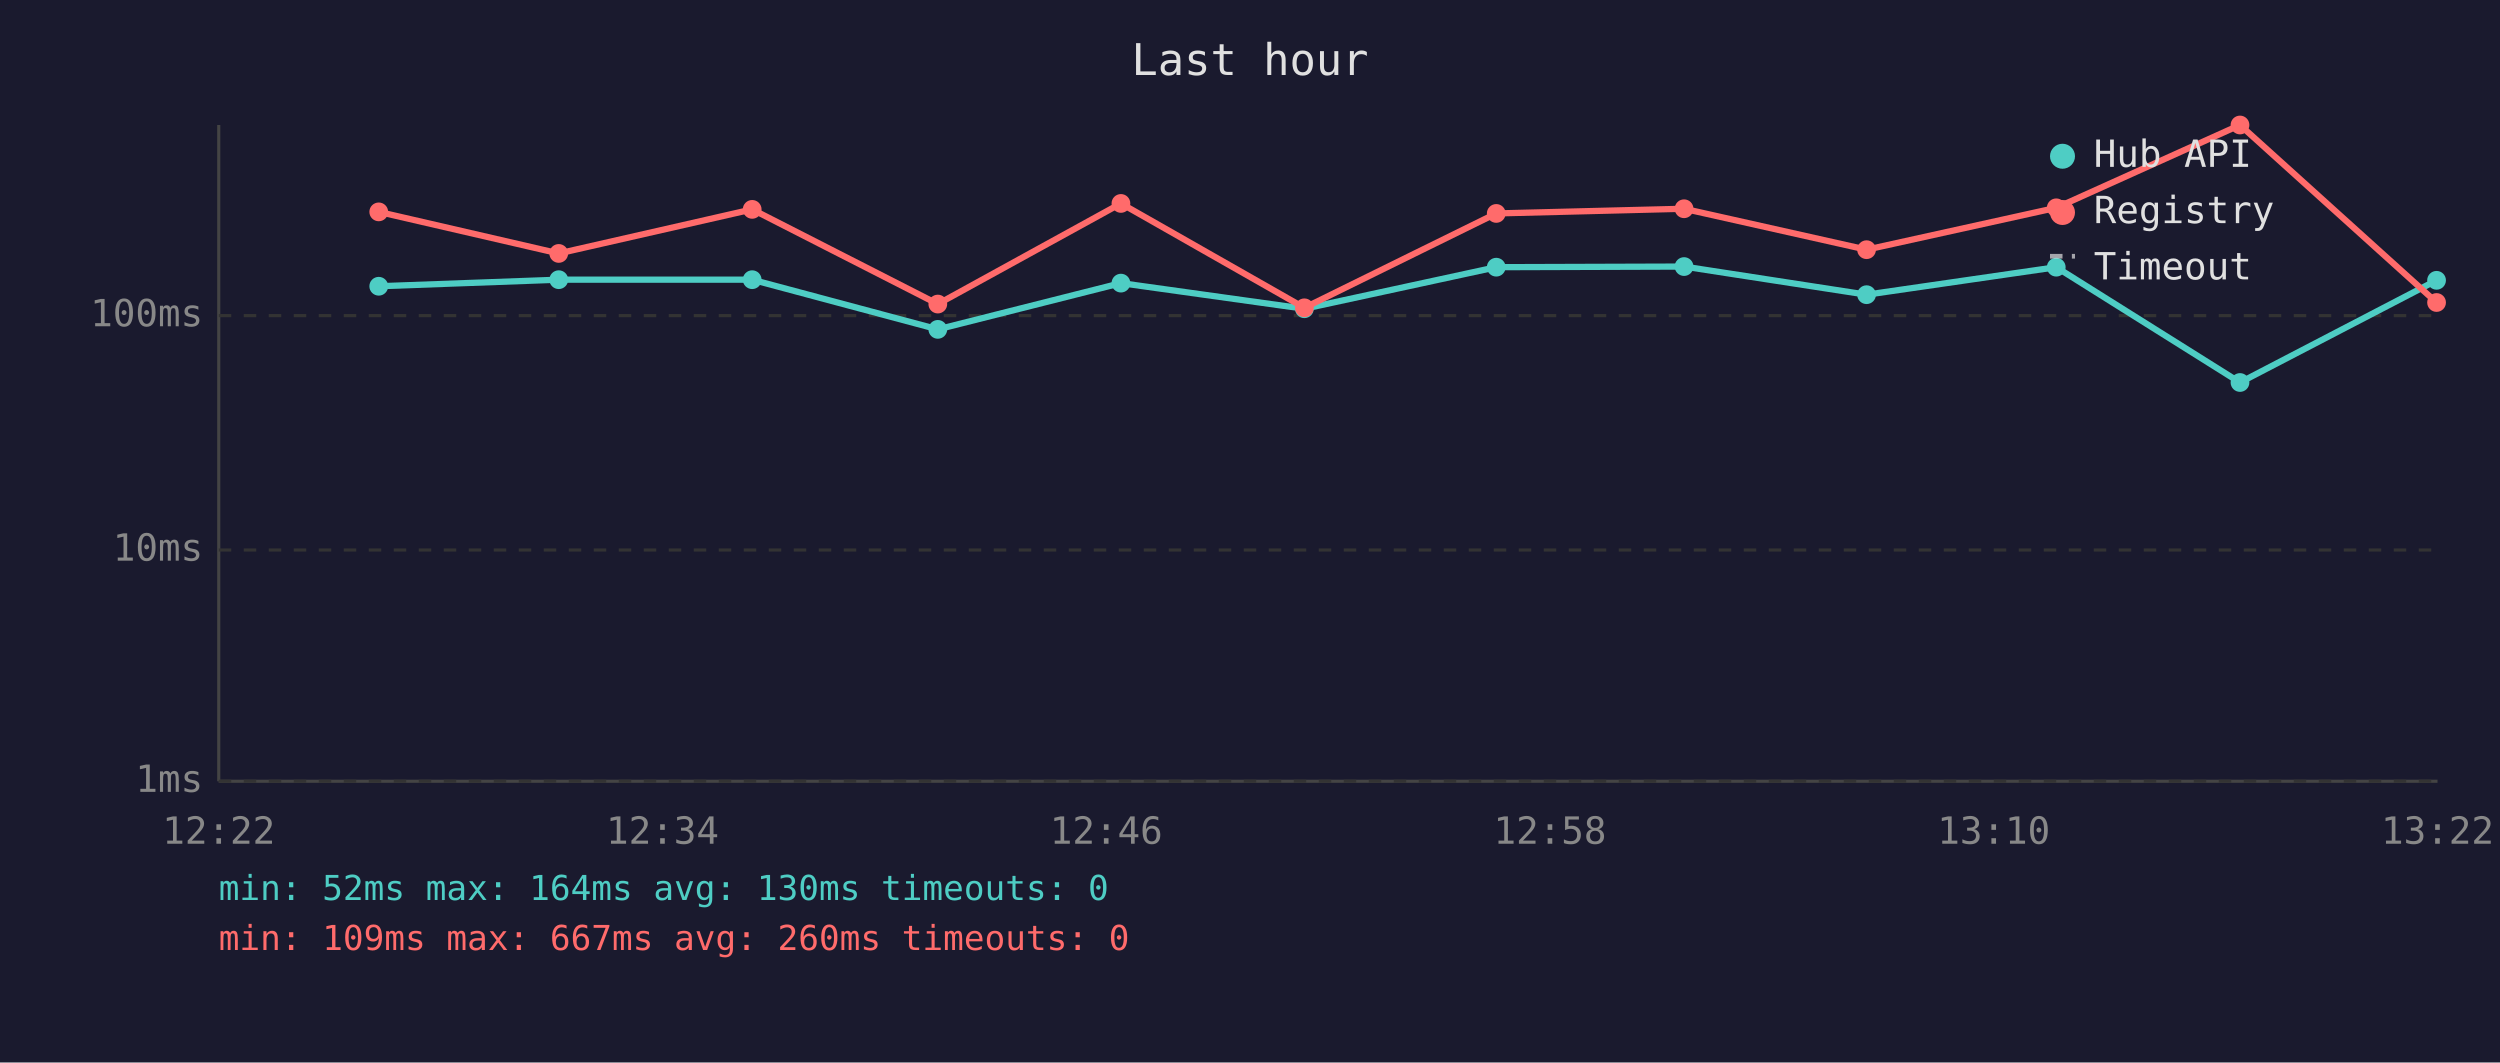
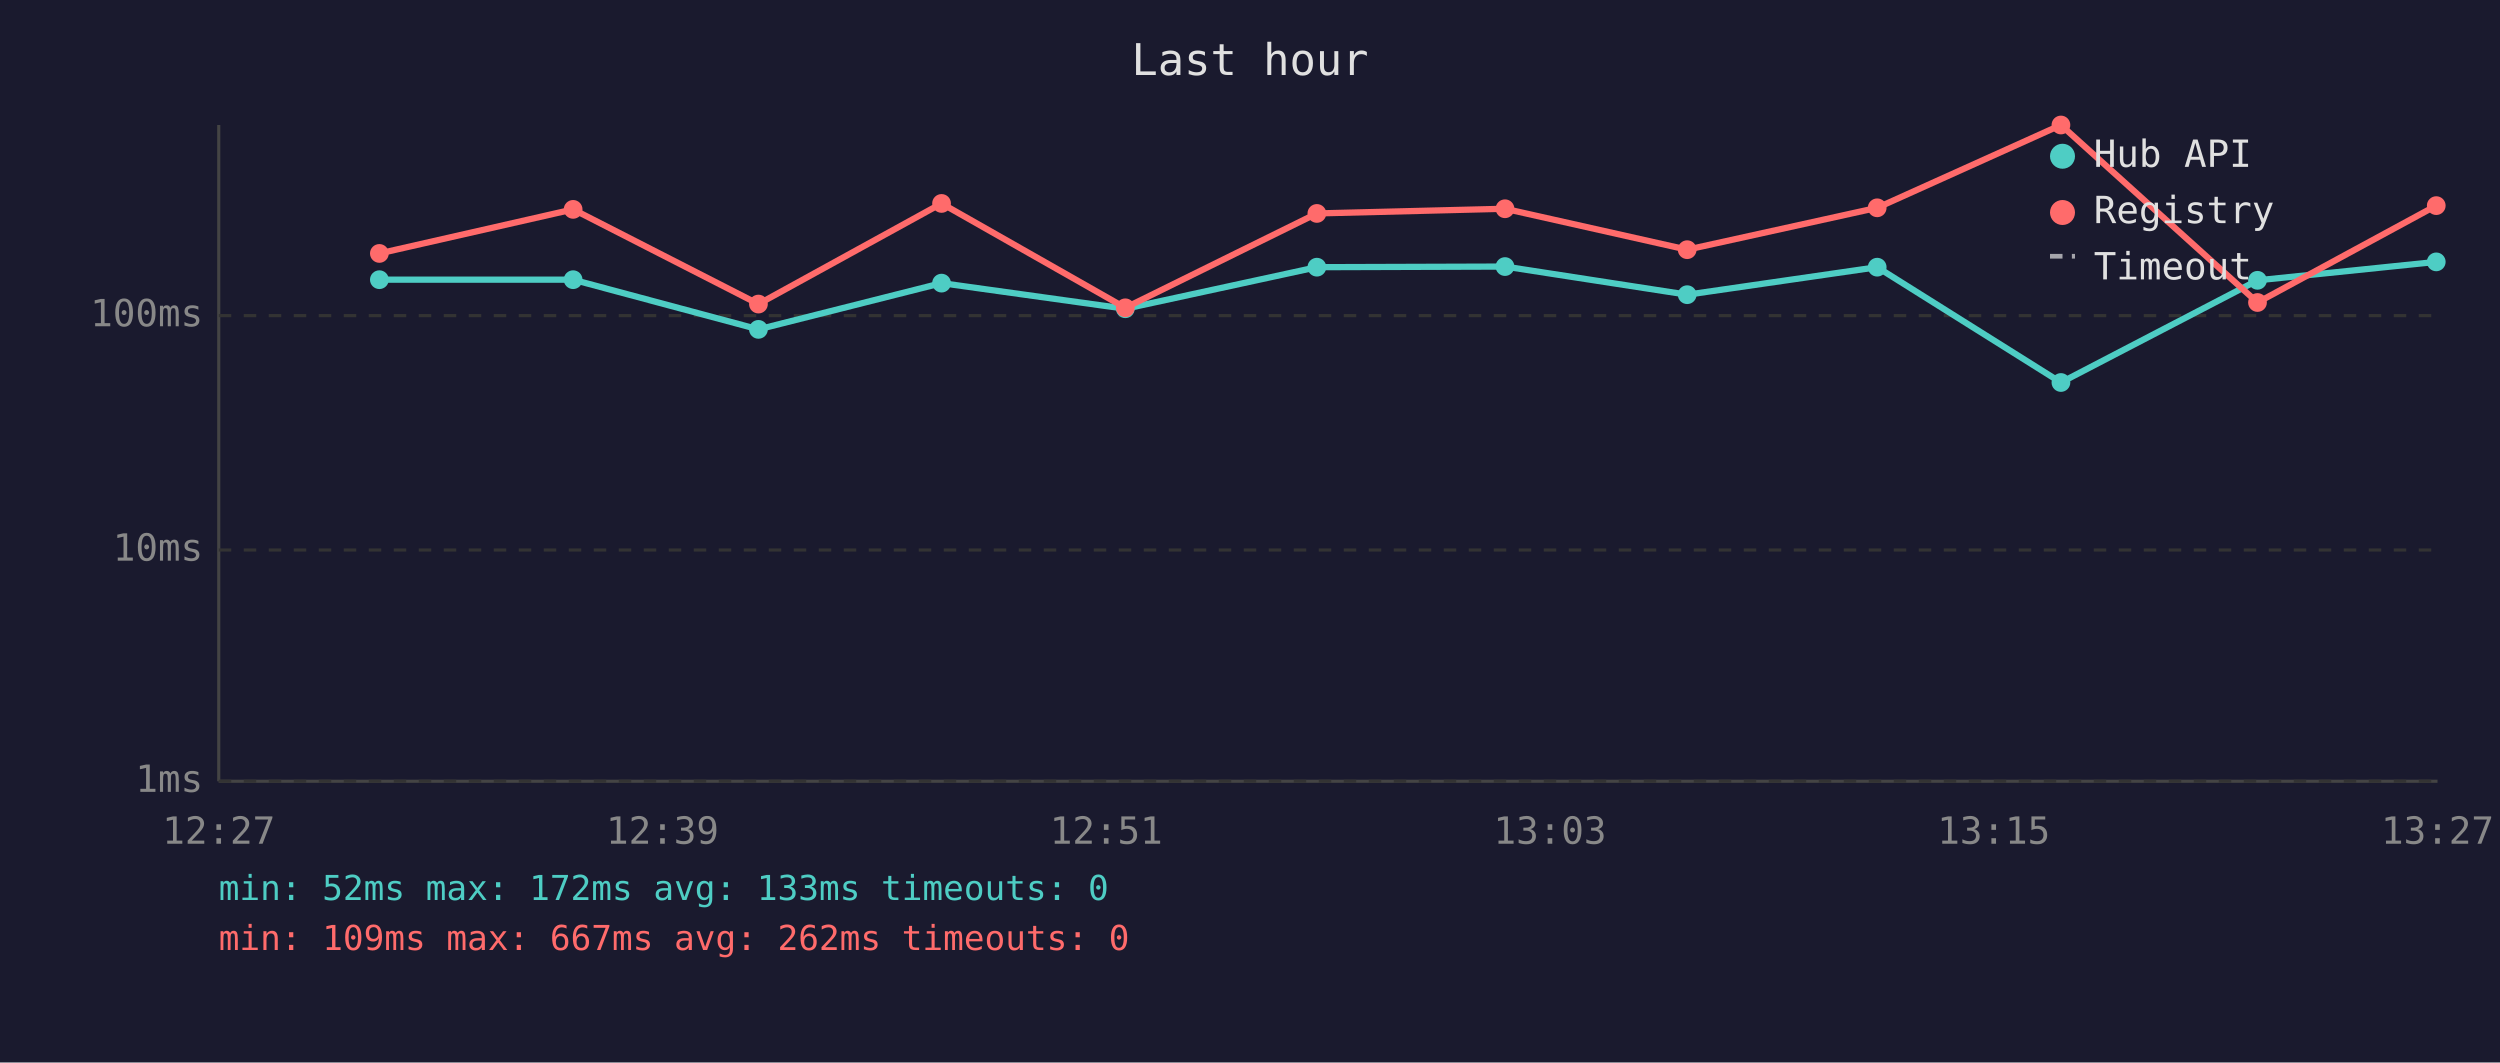
<svg xmlns="http://www.w3.org/2000/svg" viewBox="0 0 800 340" font-family="monospace" font-size="12">
  <rect width="800" height="340" fill="#1a1a2e" />
  <text x="400" y="24" fill="#e0e0e0" font-size="14" text-anchor="middle">Last hour</text>
  <line x1="70" y1="40" x2="70" y2="250" stroke="#444" stroke-width="1" />
  <line x1="70" y1="250" x2="780" y2="250" stroke="#444" stroke-width="1" />
  <line x1="70" y1="250" x2="780" y2="250" stroke="#333" stroke-width="1" stroke-dasharray="4" />
  <text x="65" y="250" fill="#888" text-anchor="end" dominant-baseline="middle">1ms</text>
  <line x1="70" y1="176" x2="780" y2="176" stroke="#333" stroke-width="1" stroke-dasharray="4" />
  <text x="65" y="176" fill="#888" text-anchor="end" dominant-baseline="middle">10ms</text>
  <line x1="70" y1="101" x2="780" y2="101" stroke="#333" stroke-width="1" stroke-dasharray="4" />
  <text x="65" y="101" fill="#888" text-anchor="end" dominant-baseline="middle">100ms</text>
-   <text x="70" y="270" fill="#888" text-anchor="middle">12:22</text>
-   <text x="212" y="270" fill="#888" text-anchor="middle">12:34</text>
-   <text x="354" y="270" fill="#888" text-anchor="middle">12:46</text>
-   <text x="496" y="270" fill="#888" text-anchor="middle">12:58</text>
-   <text x="638" y="270" fill="#888" text-anchor="middle">13:10</text>
-   <text x="780" y="270" fill="#888" text-anchor="middle">13:22</text>
-   <polyline points="121.2,91.6 178.8,89.5 240.7,89.5 300.1,105.4 358.7,90.6 417.4,98.8 478.8,85.5 538.9,85.3 597.3,94.3 658.0,85.5 716.8,122.4 779.7,89.7" fill="none" stroke="#4ecdc4" stroke-width="2" opacity="1" />
-   <circle cx="121.2" cy="91.6" r="3" fill="#4ecdc4" />
-   <circle cx="178.8" cy="89.5" r="3" fill="#4ecdc4" />
-   <circle cx="240.7" cy="89.5" r="3" fill="#4ecdc4" />
-   <circle cx="300.1" cy="105.4" r="3" fill="#4ecdc4" />
-   <circle cx="358.7" cy="90.6" r="3" fill="#4ecdc4" />
-   <circle cx="417.4" cy="98.8" r="3" fill="#4ecdc4" />
-   <circle cx="478.8" cy="85.5" r="3" fill="#4ecdc4" />
-   <circle cx="538.9" cy="85.3" r="3" fill="#4ecdc4" />
-   <circle cx="597.3" cy="94.3" r="3" fill="#4ecdc4" />
-   <circle cx="658.0" cy="85.5" r="3" fill="#4ecdc4" />
-   <circle cx="716.8" cy="122.4" r="3" fill="#4ecdc4" />
-   <circle cx="779.7" cy="89.7" r="3" fill="#4ecdc4" />
-   <polyline points="121.2,67.8 178.8,81.1 240.7,67.0 300.1,97.3 358.7,65.1 417.4,98.5 478.8,68.3 538.9,66.8 597.3,79.9 658.0,66.5 716.8,40.0 779.7,96.8" fill="none" stroke="#ff6b6b" stroke-width="2" opacity="1" />
-   <circle cx="121.2" cy="67.8" r="3" fill="#ff6b6b" />
-   <circle cx="178.8" cy="81.1" r="3" fill="#ff6b6b" />
-   <circle cx="240.7" cy="67.0" r="3" fill="#ff6b6b" />
-   <circle cx="300.1" cy="97.3" r="3" fill="#ff6b6b" />
-   <circle cx="358.7" cy="65.1" r="3" fill="#ff6b6b" />
-   <circle cx="417.4" cy="98.5" r="3" fill="#ff6b6b" />
-   <circle cx="478.8" cy="68.3" r="3" fill="#ff6b6b" />
-   <circle cx="538.9" cy="66.8" r="3" fill="#ff6b6b" />
-   <circle cx="597.3" cy="79.9" r="3" fill="#ff6b6b" />
-   <circle cx="658.0" cy="66.5" r="3" fill="#ff6b6b" />
-   <circle cx="716.8" cy="40.0" r="3" fill="#ff6b6b" />
-   <circle cx="779.7" cy="96.8" r="3" fill="#ff6b6b" />
+   <text x="70" y="270" fill="#888" text-anchor="middle">12:27</text>
+   <text x="212" y="270" fill="#888" text-anchor="middle">12:39</text>
+   <text x="354" y="270" fill="#888" text-anchor="middle">12:51</text>
+   <text x="496" y="270" fill="#888" text-anchor="middle">13:03</text>
+   <text x="638" y="270" fill="#888" text-anchor="middle">13:15</text>
+   <text x="780" y="270" fill="#888" text-anchor="middle">13:27</text>
+   <polyline points="121.4,89.5 183.4,89.5 242.7,105.4 301.3,90.6 360.1,98.8 421.4,85.5 481.6,85.3 539.9,94.3 600.7,85.5 659.5,122.4 722.4,89.7 779.6,83.8" fill="none" stroke="#4ecdc4" stroke-width="2" opacity="1" />
+   <circle cx="121.4" cy="89.5" r="3" fill="#4ecdc4" />
+   <circle cx="183.4" cy="89.5" r="3" fill="#4ecdc4" />
+   <circle cx="242.7" cy="105.4" r="3" fill="#4ecdc4" />
+   <circle cx="301.3" cy="90.6" r="3" fill="#4ecdc4" />
+   <circle cx="360.1" cy="98.8" r="3" fill="#4ecdc4" />
+   <circle cx="421.4" cy="85.5" r="3" fill="#4ecdc4" />
+   <circle cx="481.6" cy="85.3" r="3" fill="#4ecdc4" />
+   <circle cx="539.9" cy="94.3" r="3" fill="#4ecdc4" />
+   <circle cx="600.7" cy="85.5" r="3" fill="#4ecdc4" />
+   <circle cx="659.5" cy="122.4" r="3" fill="#4ecdc4" />
+   <circle cx="722.4" cy="89.7" r="3" fill="#4ecdc4" />
+   <circle cx="779.6" cy="83.8" r="3" fill="#4ecdc4" />
+   <polyline points="121.4,81.1 183.4,67.0 242.7,97.3 301.3,65.1 360.1,98.5 421.4,68.3 481.6,66.8 539.9,79.9 600.7,66.5 659.5,40.0 722.4,96.8 779.6,65.8" fill="none" stroke="#ff6b6b" stroke-width="2" opacity="1" />
+   <circle cx="121.4" cy="81.1" r="3" fill="#ff6b6b" />
+   <circle cx="183.4" cy="67.0" r="3" fill="#ff6b6b" />
+   <circle cx="242.7" cy="97.3" r="3" fill="#ff6b6b" />
+   <circle cx="301.3" cy="65.1" r="3" fill="#ff6b6b" />
+   <circle cx="360.1" cy="98.5" r="3" fill="#ff6b6b" />
+   <circle cx="421.4" cy="68.3" r="3" fill="#ff6b6b" />
+   <circle cx="481.6" cy="66.8" r="3" fill="#ff6b6b" />
+   <circle cx="539.9" cy="79.9" r="3" fill="#ff6b6b" />
+   <circle cx="600.7" cy="66.5" r="3" fill="#ff6b6b" />
+   <circle cx="659.5" cy="40.0" r="3" fill="#ff6b6b" />
+   <circle cx="722.4" cy="96.8" r="3" fill="#ff6b6b" />
+   <circle cx="779.6" cy="65.8" r="3" fill="#ff6b6b" />
  <circle cx="660" cy="50" r="4" fill="#4ecdc4" />
  <text x="670" y="50" fill="#e0e0e0" dominant-baseline="middle">Hub API</text>
  <circle cx="660" cy="68" r="4" fill="#ff6b6b" />
  <text x="670" y="68" fill="#e0e0e0" dominant-baseline="middle">Registry</text>
  <line x1="656" y1="82" x2="664" y2="82" stroke="#e0e0e0" stroke-width="1.5" stroke-dasharray="4,3" opacity="0.7" />
  <text x="670" y="86" fill="#e0e0e0" dominant-baseline="middle">Timeout</text>
-   <text x="70" y="288" fill="#4ecdc4" font-size="11">min: 52ms  max: 164ms  avg: 130ms  timeouts: 0</text>
-   <text x="70" y="304" fill="#ff6b6b" font-size="11">min: 109ms  max: 667ms  avg: 260ms  timeouts: 0</text>
+   <text x="70" y="288" fill="#4ecdc4" font-size="11">min: 52ms  max: 172ms  avg: 133ms  timeouts: 0</text>
+   <text x="70" y="304" fill="#ff6b6b" font-size="11">min: 109ms  max: 667ms  avg: 262ms  timeouts: 0</text>
</svg>
